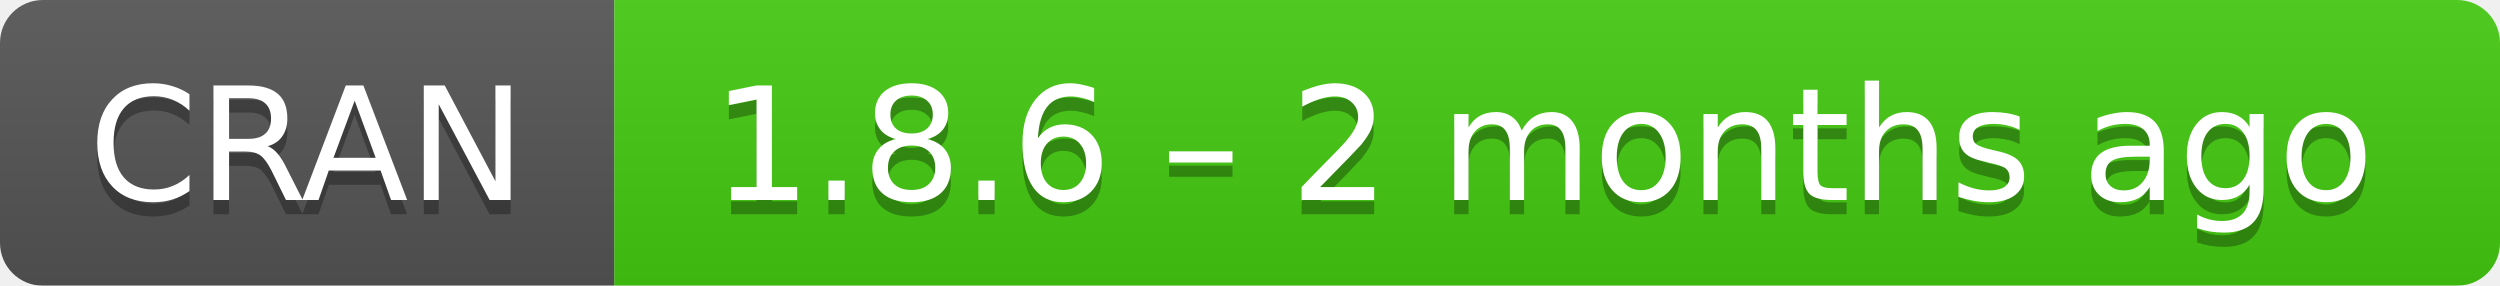
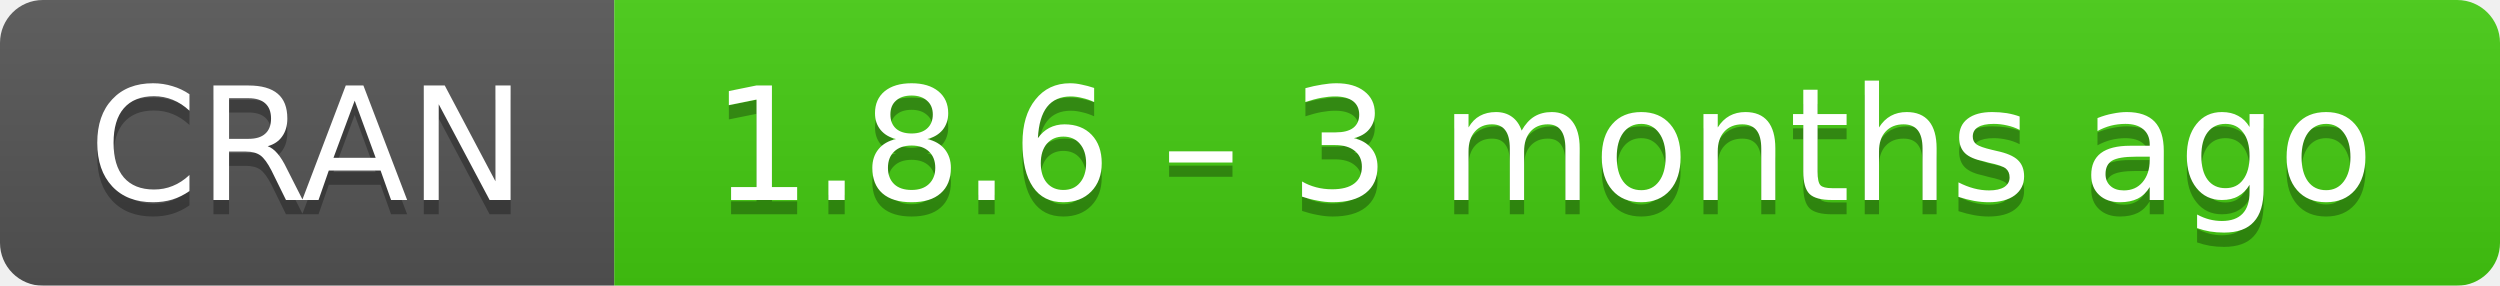
- <svg xmlns="http://www.w3.org/2000/svg" width="175" height="20" aria-label="CRAN 1.8.6 – 2 months ago">
+ <svg xmlns="http://www.w3.org/2000/svg" width="175" height="20" aria-label="CRAN 1.8.6 – 3 months ago">
  <linearGradient id="b" x2="0" y2="100%">
    <stop offset="0" stop-color="#bbb" stop-opacity=".1" />
    <stop offset="1" stop-opacity=".1" />
  </linearGradient>
  <mask id="a">
    <rect width="175" height="20" rx="3" fill="#fff" />
  </mask>
  <g mask="url(#a)">
    <path fill="#555" d="M0 0h43v20H0z" />
    <path fill="#4c1" d="M43 0h153v20H43z" />
    <path fill="url(#b)" d="M0 0h175v20H0z" />
  </g>
  <g fill="#fff" text-anchor="middle" font-family="DejaVu Sans,Verdana,Geneva,sans-serif" font-size="11">
    <text x="21.5" y="15" fill="#010101" fill-opacity=".3">
      CRAN
    </text>
    <text x="21.5" y="14">
      CRAN
    </text>
    <text x="108" y="15" fill="#010101" fill-opacity=".3">
-       1.8.6 – 2 months ago
+       1.8.6 – 3 months ago
    </text>
    <text x="108" y="14">
-       1.8.6 – 2 months ago
+       1.8.6 – 3 months ago
    </text>
  </g>
</svg>
